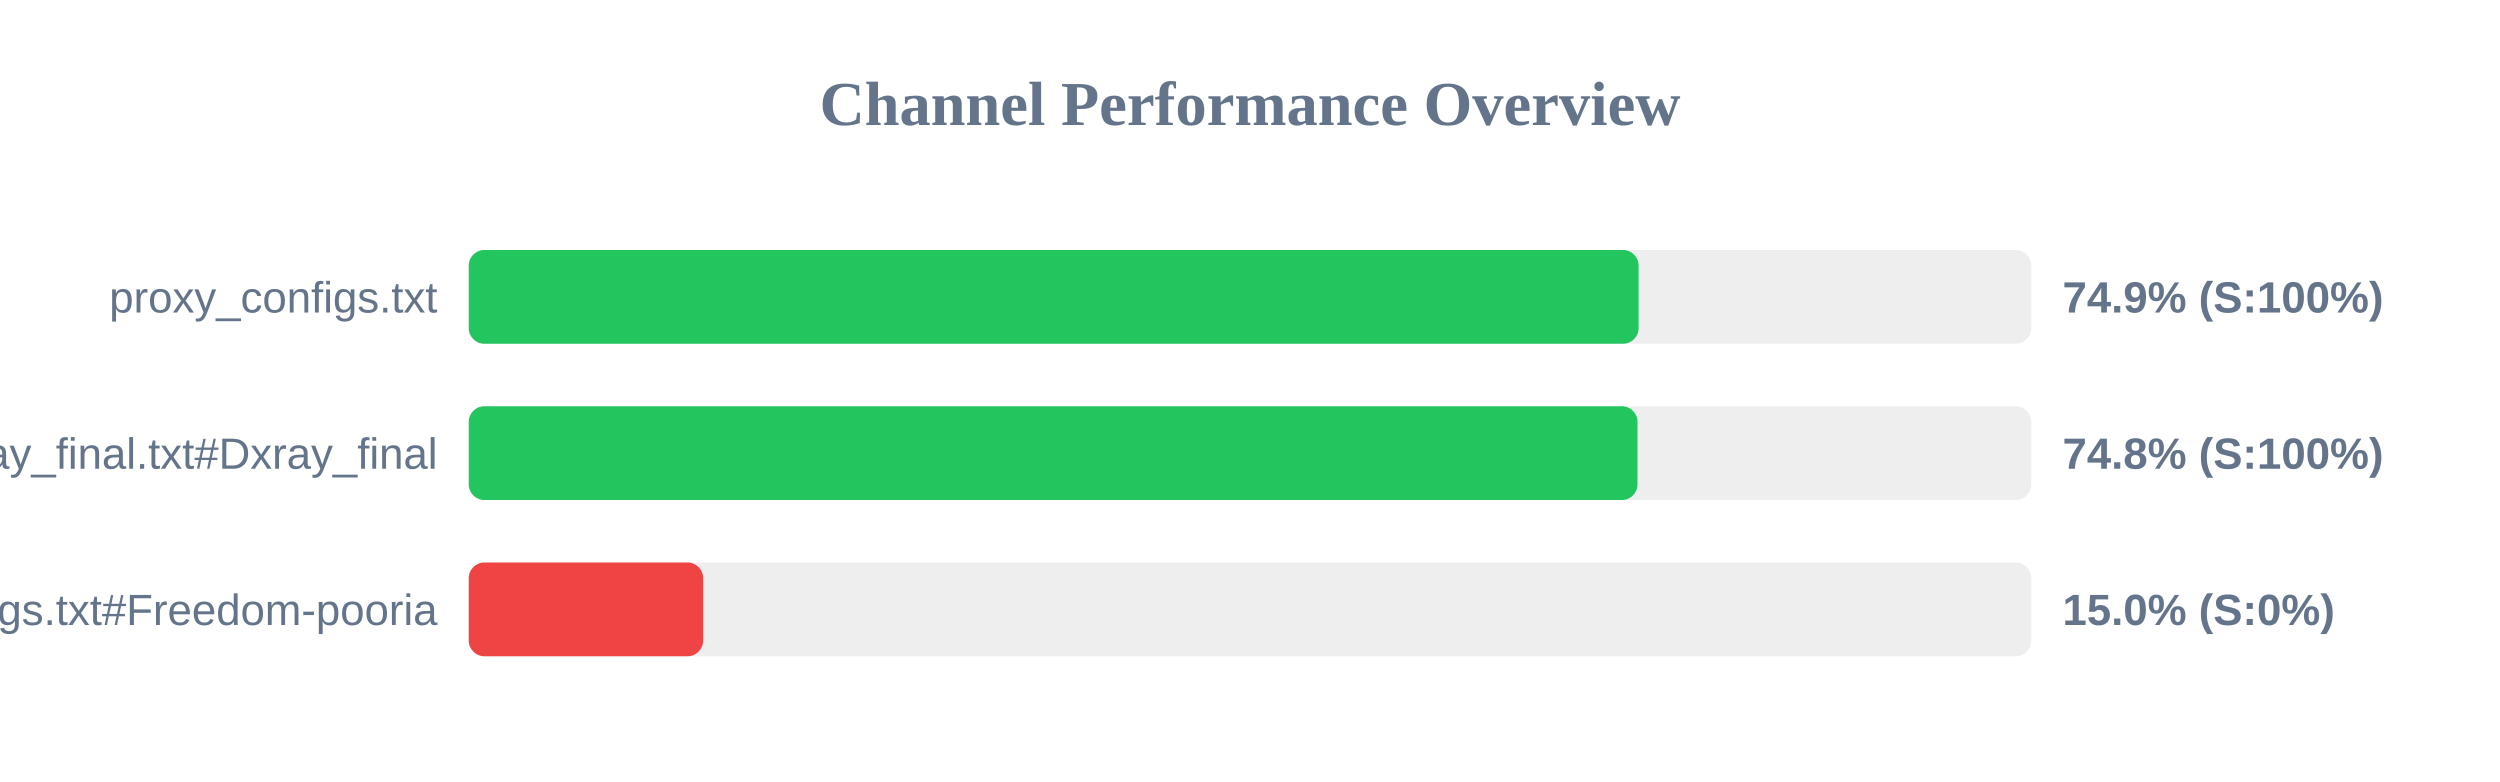
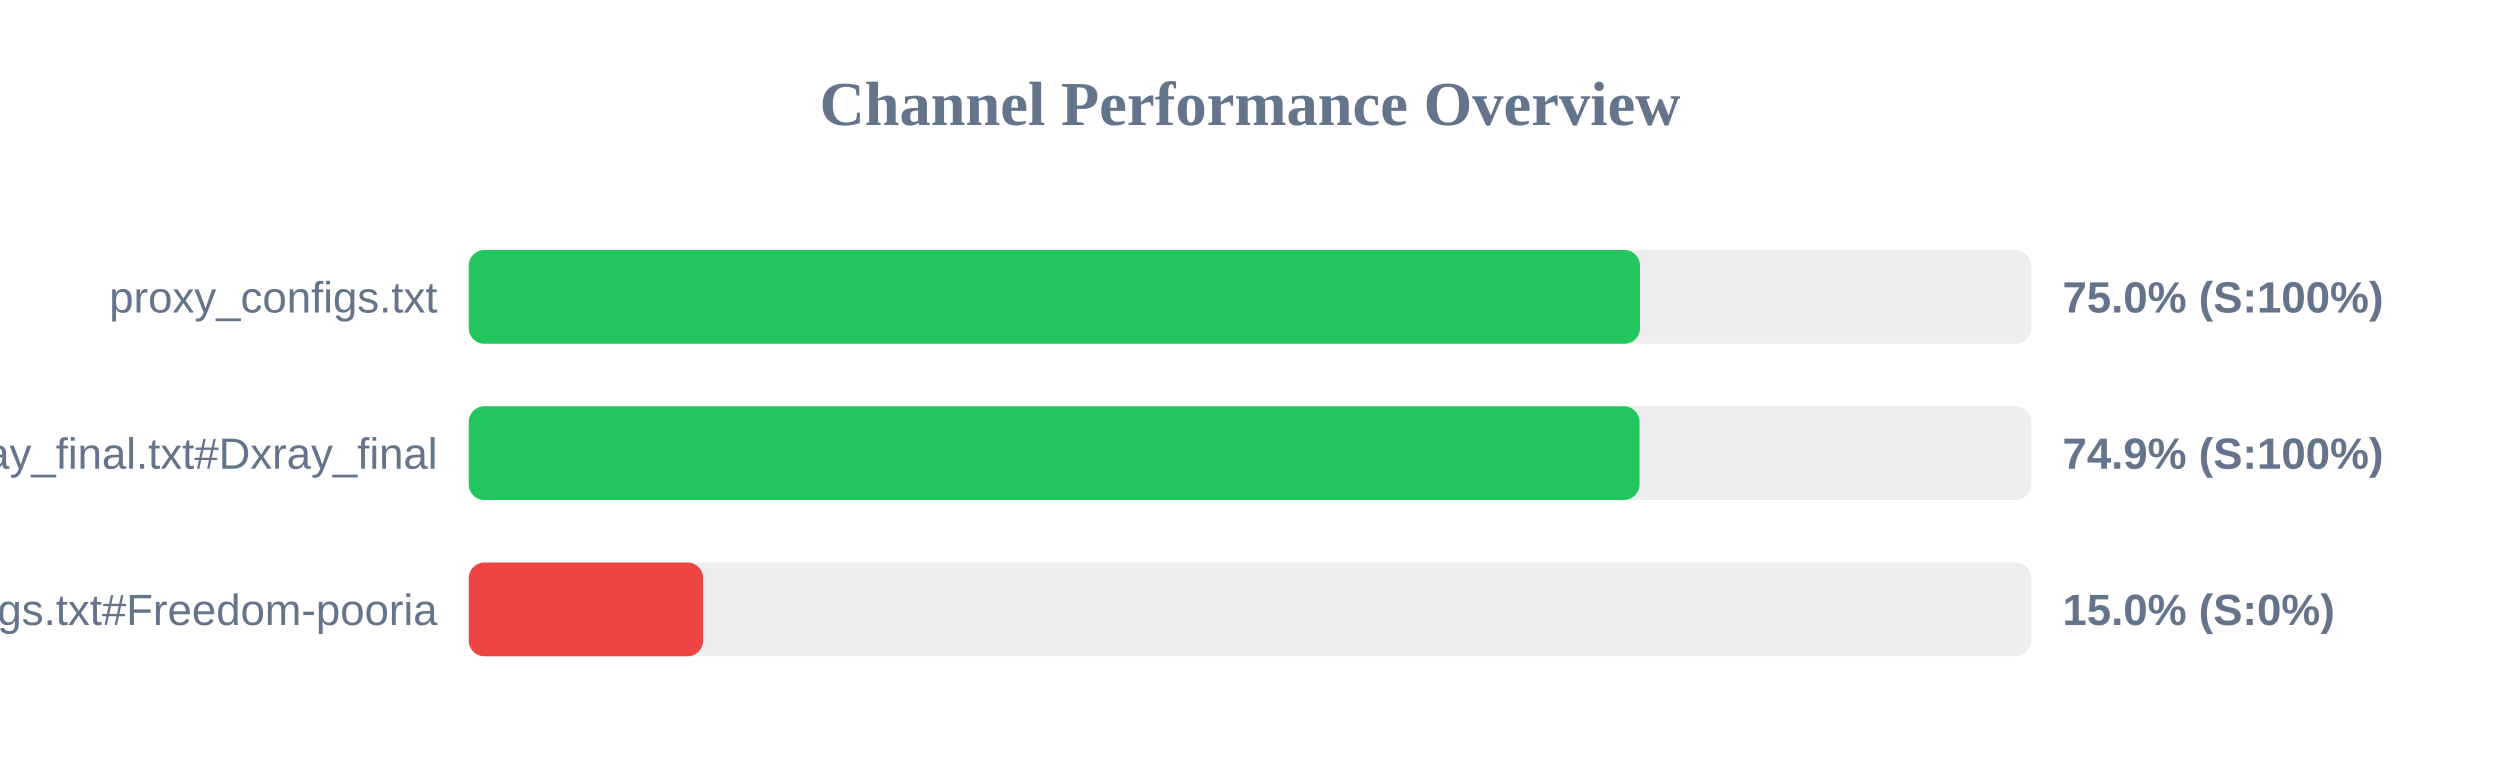
<svg xmlns="http://www.w3.org/2000/svg" width="800" height="250" version="1.1">
  <style>
        .row { font: 14px Arial; fill: #64748b; }
        .score { font: bold 14px Arial; fill: #64748b; }
    </style>
  <text x="400" y="40" text-anchor="middle" font-size="20px" font-weight="bold" fill="#64748b">Channel Performance Overview</text>
  <rect x="150" y="80" width="500" height="30" fill="#eee" rx="5" />
-   <rect x="150" y="80" width="374.35" height="30" fill="#22c55e" rx="5" />
+   <rect x="150" y="80" width="374.8" height="30" fill="#22c55e" rx="5" />
  <text x="140" y="100" text-anchor="end" class="row">proxy_configs.txt</text>
-   <text x="660" y="100" text-anchor="start" class="score">74.9% (S:100%)</text>
+   <text x="660" y="100" text-anchor="start" class="score">75.0% (S:100%)</text>
  <rect x="150" y="130" width="500" height="30" fill="#eee" rx="5" />
-   <rect x="150" y="130" width="374.0" height="30" fill="#22c55e" rx="5" />
+   <rect x="150" y="130" width="374.65" height="30" fill="#22c55e" rx="5" />
  <text x="140" y="150" text-anchor="end" class="row">xray_final.txt#Dxray_final</text>
-   <text x="660" y="150" text-anchor="start" class="score">74.8% (S:100%)</text>
+   <text x="660" y="150" text-anchor="start" class="score">74.9% (S:100%)</text>
  <rect x="150" y="180" width="500" height="30" fill="#eee" rx="5" />
  <rect x="150" y="180" width="75.0" height="30" fill="#ef4444" rx="5" />
  <text x="140" y="200" text-anchor="end" class="row">v2ray_configs.txt#Freedom-pooria</text>
  <text x="660" y="200" text-anchor="start" class="score">15.0% (S:0%)</text>
</svg>
